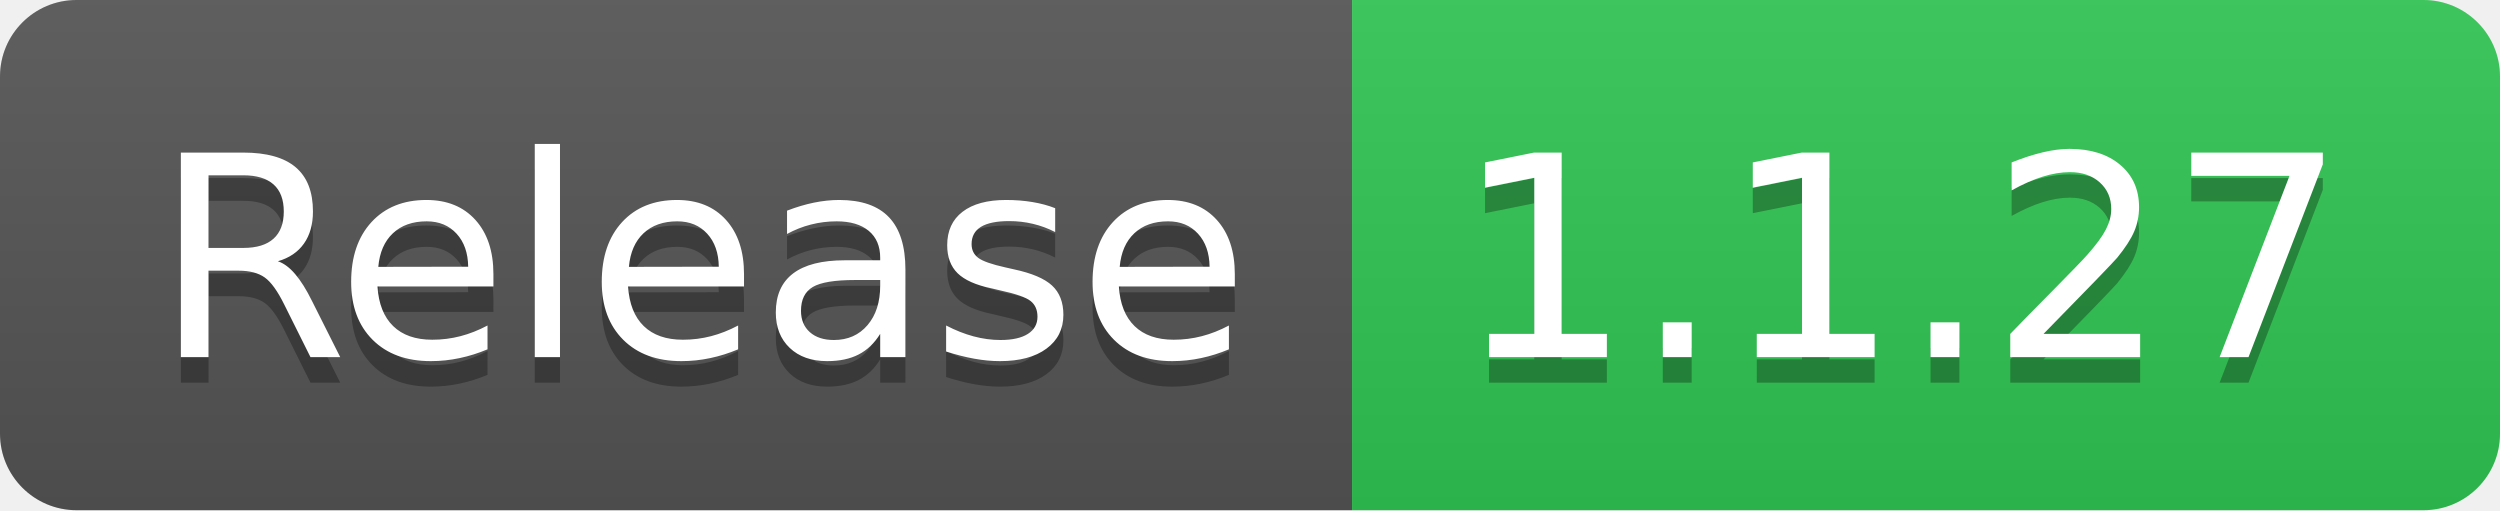
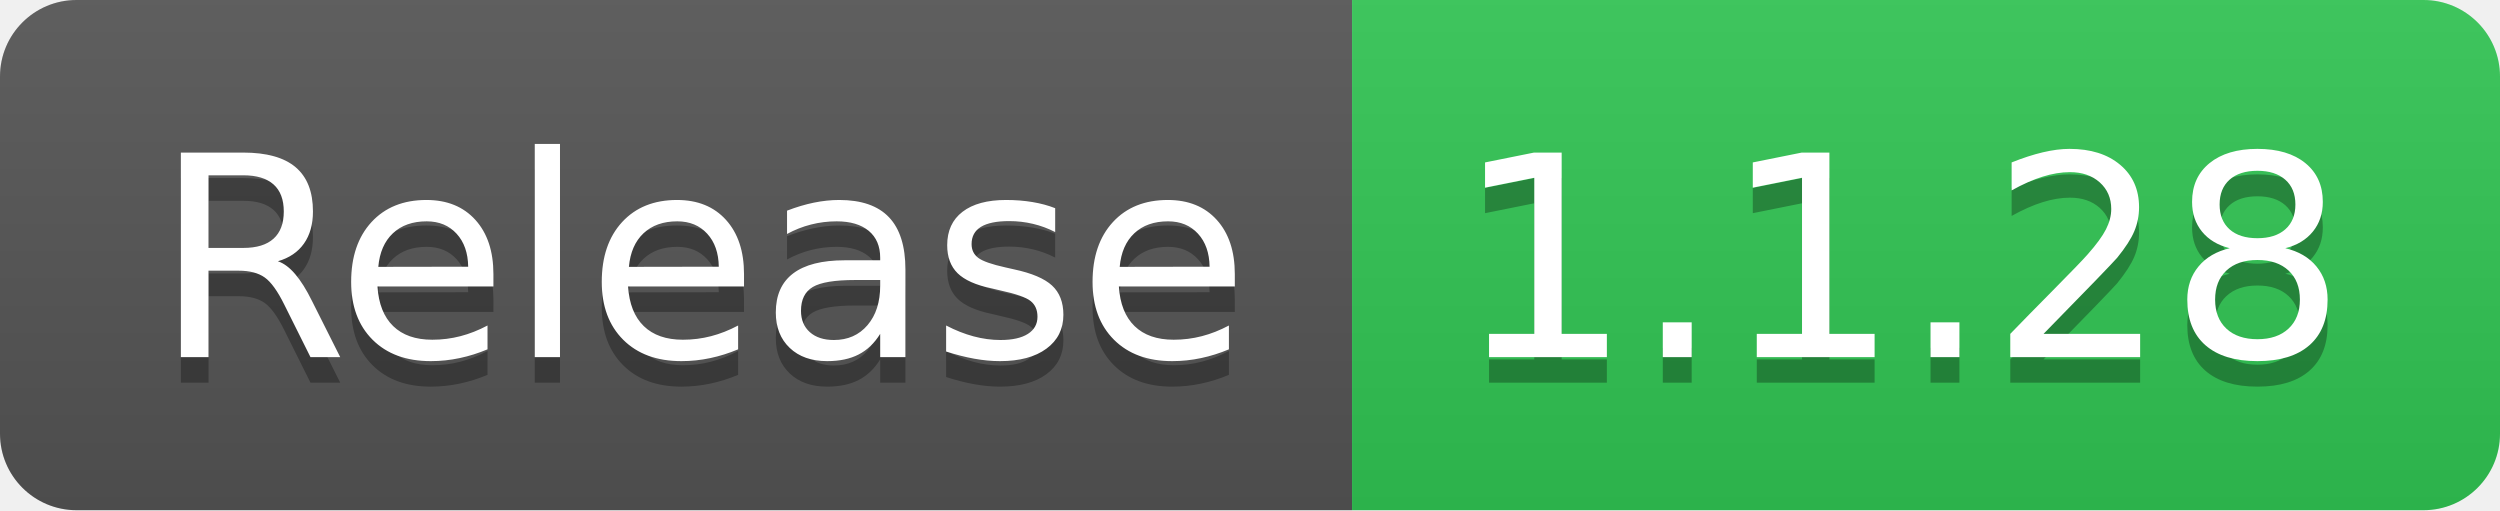
- <svg xmlns="http://www.w3.org/2000/svg" width="98" height="20" role="img" aria-label="Release: 1.1.27">
+ <svg xmlns="http://www.w3.org/2000/svg" width="98" height="20" role="img" aria-label="Release: 1.1.28">
  <linearGradient id="s" x2="0" y2="100%">
    <stop offset="0" stop-color="#bbb" stop-opacity=".1" />
    <stop offset="1" stop-opacity=".1" />
  </linearGradient>
  <clipPath id="r">
    <rect width="98" height="20" rx="3" fill="#fff" />
  </clipPath>
  <g clip-path="url(#r)">
    <rect width="53" height="20" fill="#555" />
    <rect x="53" width="45" height="20" fill="#31c653" />
    <rect width="98" height="20" fill="url(#s)" />
  </g>
  <g fill="#fff" text-anchor="middle" font-family="Verdana,Geneva,DejaVu Sans,sans-serif" text-rendering="geometricPrecision" font-size="110">
    <text aria-hidden="true" x="275" y="150" fill="#010101" fill-opacity=".3" transform="scale(.1)" textLength="430">Release</text>
    <text x="275" y="140" transform="scale(.1)" fill="#fff" textLength="430">Release</text>
-     <text aria-hidden="true" x="745" y="150" fill="#010101" fill-opacity=".3" transform="scale(.1)" textLength="350">1.1.27</text>
-     <text x="745" y="140" transform="scale(.1)" fill="#fff" textLength="350">1.1.27</text>
+     <text aria-hidden="true" x="745" y="150" fill="#010101" fill-opacity=".3" transform="scale(.1)" textLength="350">1.1.28</text>
+     <text x="745" y="140" transform="scale(.1)" fill="#fff" textLength="350">1.1.28</text>
  </g>
</svg>
